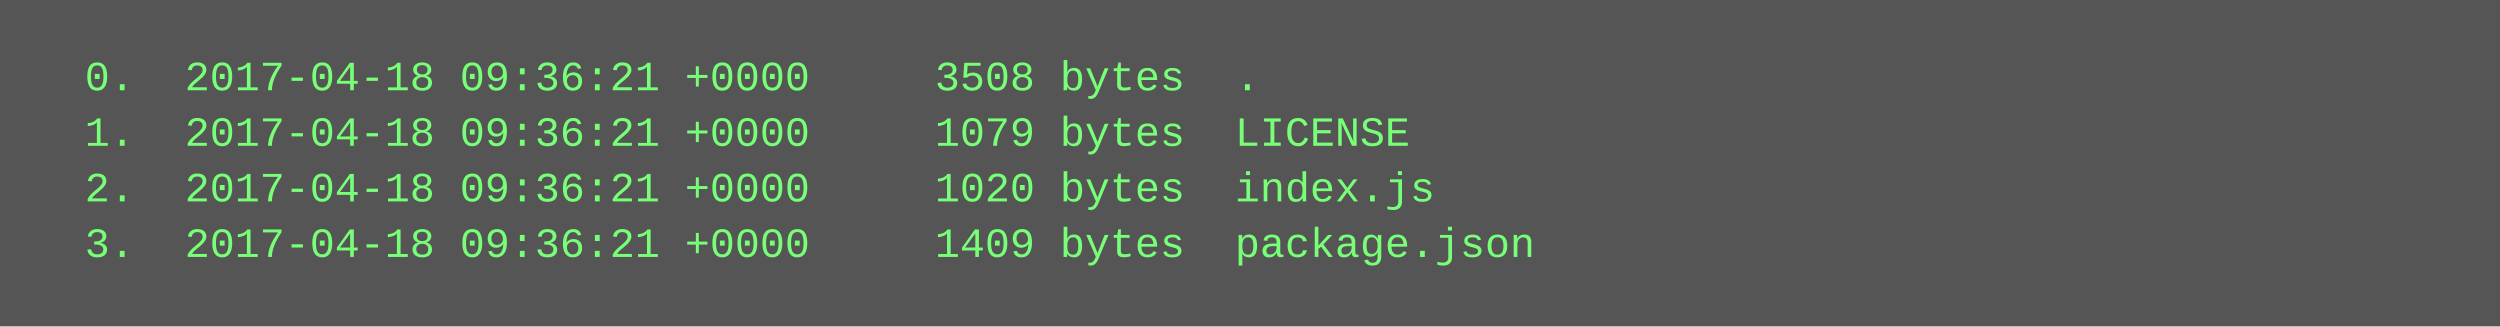
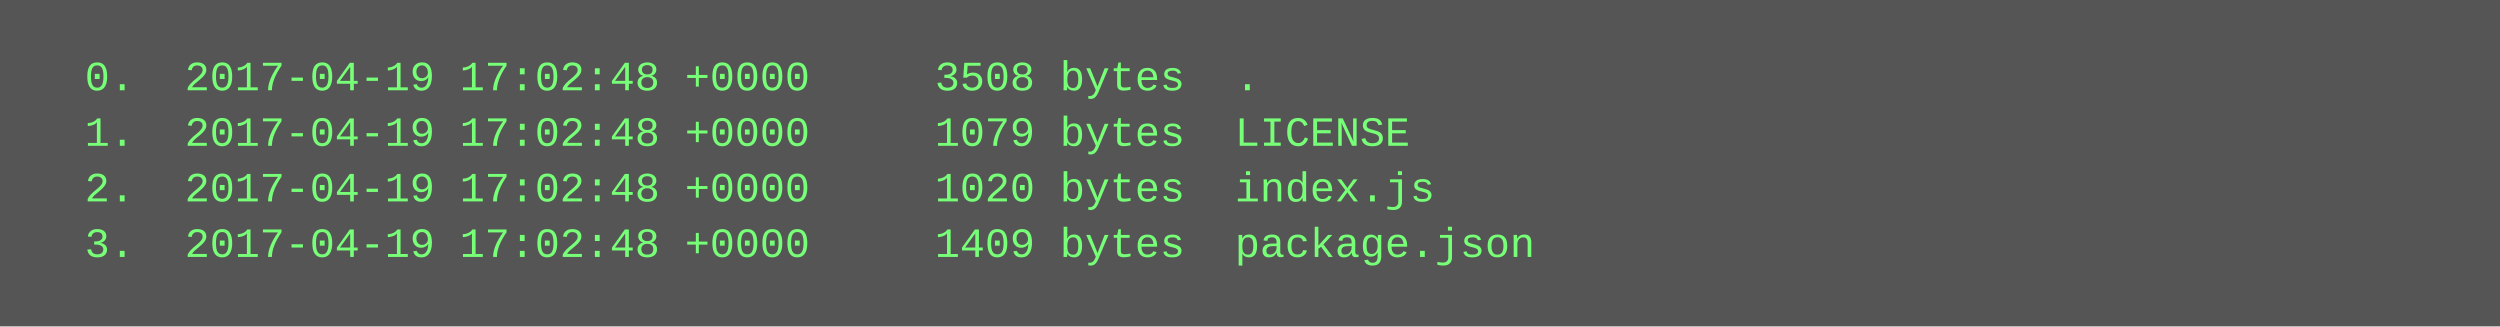
<svg xmlns="http://www.w3.org/2000/svg" height="94" width="720">
  <rect height="94" fill="#555" width="720" />
  <text fill="#7f7" font-family="Courier New" font-size="12" xml:space="preserve">
-     <tspan x="10" y="26">  0.  2017-04-18 09:36:21 +0000     3508 bytes  .</tspan>
-     <tspan x="10" y="42">  1.  2017-04-18 09:36:21 +0000     1079 bytes  LICENSE</tspan>
-     <tspan x="10" y="58">  2.  2017-04-18 09:36:21 +0000     1020 bytes  index.js</tspan>
-     <tspan x="10" y="74">  3.  2017-04-18 09:36:21 +0000     1409 bytes  package.json</tspan>
+     <tspan x="10" y="26">  0.  2017-04-19 17:02:48 +0000     3508 bytes  .</tspan>
+     <tspan x="10" y="42">  1.  2017-04-19 17:02:48 +0000     1079 bytes  LICENSE</tspan>
+     <tspan x="10" y="58">  2.  2017-04-19 17:02:48 +0000     1020 bytes  index.js</tspan>
+     <tspan x="10" y="74">  3.  2017-04-19 17:02:48 +0000     1409 bytes  package.json</tspan>
  </text>
</svg>
